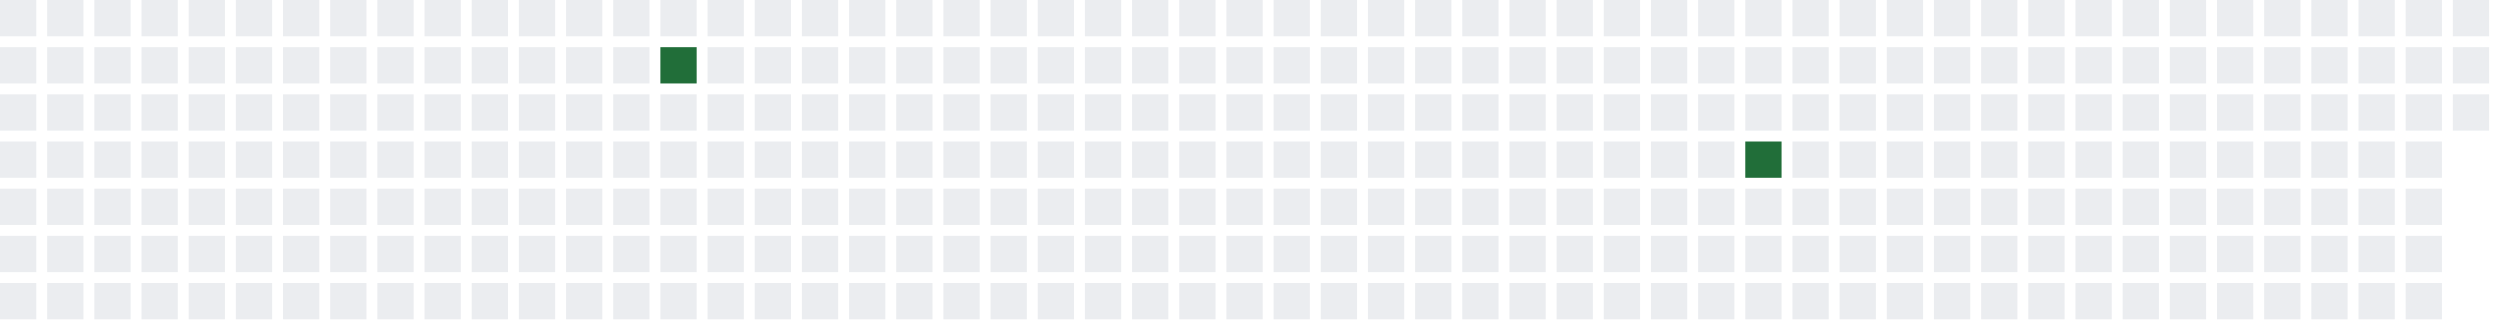
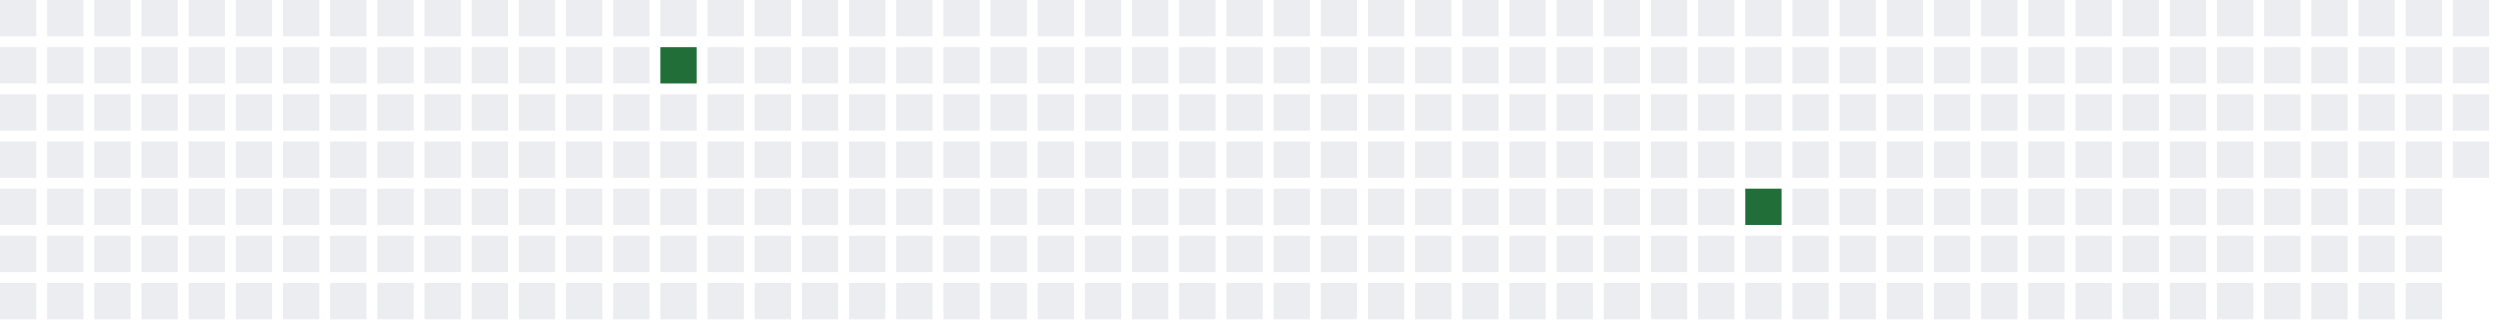
<svg xmlns="http://www.w3.org/2000/svg" width="689" height="91">
  <defs>
    <filter id="glow">
      <feGaussianBlur stdDeviation="3" result="coloredBlur" />
      <feMerge>
        <feMergeNode in="coloredBlur" />
        <feMergeNode in="SourceGraphic" />
      </feMerge>
    </filter>
  </defs>
  <style>
        .day-0 { fill: #ebedf0; }
        .day-1 { fill: #9be9a8; }
        .day-2 { fill: #40c463; }
        .day-3 { fill: #30a14e; }
        .day-4 { fill: #216e39; }

        @keyframes pulse-glow {
            0% { filter: url(#glow); opacity: 0.7; }
            50% { filter: url(#glow); opacity: 1; }
            100% { filter: url(#glow); opacity: 0.7; }
        }

        .glowing-rect {
            animation: pulse-glow 2s infinite alternate;
        }
    </style>
  <rect x="0" y="0" width="10" height="10" class="day-0" />
  <rect x="0" y="13" width="10" height="10" class="day-0" />
  <rect x="0" y="26" width="10" height="10" class="day-0" />
  <rect x="0" y="39" width="10" height="10" class="day-0" />
  <rect x="0" y="52" width="10" height="10" class="day-0" />
  <rect x="0" y="65" width="10" height="10" class="day-0" />
  <rect x="0" y="78" width="10" height="10" class="day-0" />
  <rect x="13" y="0" width="10" height="10" class="day-0" />
  <rect x="13" y="13" width="10" height="10" class="day-0" />
  <rect x="13" y="26" width="10" height="10" class="day-0" />
  <rect x="13" y="39" width="10" height="10" class="day-0" />
  <rect x="13" y="52" width="10" height="10" class="day-0" />
  <rect x="13" y="65" width="10" height="10" class="day-0" />
  <rect x="13" y="78" width="10" height="10" class="day-0" />
  <rect x="26" y="0" width="10" height="10" class="day-0" />
  <rect x="26" y="13" width="10" height="10" class="day-0" />
  <rect x="26" y="26" width="10" height="10" class="day-0" />
  <rect x="26" y="39" width="10" height="10" class="day-0" />
  <rect x="26" y="52" width="10" height="10" class="day-0" />
  <rect x="26" y="65" width="10" height="10" class="day-0" />
  <rect x="26" y="78" width="10" height="10" class="day-0" />
  <rect x="39" y="0" width="10" height="10" class="day-0" />
  <rect x="39" y="13" width="10" height="10" class="day-0" />
  <rect x="39" y="26" width="10" height="10" class="day-0" />
  <rect x="39" y="39" width="10" height="10" class="day-0" />
  <rect x="39" y="52" width="10" height="10" class="day-0" />
  <rect x="39" y="65" width="10" height="10" class="day-0" />
  <rect x="39" y="78" width="10" height="10" class="day-0" />
  <rect x="52" y="0" width="10" height="10" class="day-0" />
  <rect x="52" y="13" width="10" height="10" class="day-0" />
  <rect x="52" y="26" width="10" height="10" class="day-0" />
  <rect x="52" y="39" width="10" height="10" class="day-0" />
  <rect x="52" y="52" width="10" height="10" class="day-0" />
  <rect x="52" y="65" width="10" height="10" class="day-0" />
  <rect x="52" y="78" width="10" height="10" class="day-0" />
  <rect x="65" y="0" width="10" height="10" class="day-0" />
  <rect x="65" y="13" width="10" height="10" class="day-0" />
  <rect x="65" y="26" width="10" height="10" class="day-0" />
  <rect x="65" y="39" width="10" height="10" class="day-0" />
  <rect x="65" y="52" width="10" height="10" class="day-0" />
  <rect x="65" y="65" width="10" height="10" class="day-0" />
  <rect x="65" y="78" width="10" height="10" class="day-0" />
  <rect x="78" y="0" width="10" height="10" class="day-0" />
  <rect x="78" y="13" width="10" height="10" class="day-0" />
  <rect x="78" y="26" width="10" height="10" class="day-0" />
  <rect x="78" y="39" width="10" height="10" class="day-0" />
  <rect x="78" y="52" width="10" height="10" class="day-0" />
  <rect x="78" y="65" width="10" height="10" class="day-0" />
  <rect x="78" y="78" width="10" height="10" class="day-0" />
  <rect x="91" y="0" width="10" height="10" class="day-0" />
  <rect x="91" y="13" width="10" height="10" class="day-0" />
  <rect x="91" y="26" width="10" height="10" class="day-0" />
  <rect x="91" y="39" width="10" height="10" class="day-0" />
  <rect x="91" y="52" width="10" height="10" class="day-0" />
  <rect x="91" y="65" width="10" height="10" class="day-0" />
  <rect x="91" y="78" width="10" height="10" class="day-0" />
  <rect x="104" y="0" width="10" height="10" class="day-0" />
  <rect x="104" y="13" width="10" height="10" class="day-0" />
  <rect x="104" y="26" width="10" height="10" class="day-0" />
  <rect x="104" y="39" width="10" height="10" class="day-0" />
  <rect x="104" y="52" width="10" height="10" class="day-0" />
  <rect x="104" y="65" width="10" height="10" class="day-0" />
  <rect x="104" y="78" width="10" height="10" class="day-0" />
  <rect x="117" y="0" width="10" height="10" class="day-0" />
  <rect x="117" y="13" width="10" height="10" class="day-0" />
  <rect x="117" y="26" width="10" height="10" class="day-0" />
  <rect x="117" y="39" width="10" height="10" class="day-0" />
  <rect x="117" y="52" width="10" height="10" class="day-0" />
  <rect x="117" y="65" width="10" height="10" class="day-0" />
  <rect x="117" y="78" width="10" height="10" class="day-0" />
  <rect x="130" y="0" width="10" height="10" class="day-0" />
  <rect x="130" y="13" width="10" height="10" class="day-0" />
  <rect x="130" y="26" width="10" height="10" class="day-0" />
  <rect x="130" y="39" width="10" height="10" class="day-0" />
  <rect x="130" y="52" width="10" height="10" class="day-0" />
  <rect x="130" y="65" width="10" height="10" class="day-0" />
  <rect x="130" y="78" width="10" height="10" class="day-0" />
  <rect x="143" y="0" width="10" height="10" class="day-0" />
  <rect x="143" y="13" width="10" height="10" class="day-0" />
  <rect x="143" y="26" width="10" height="10" class="day-0" />
  <rect x="143" y="39" width="10" height="10" class="day-0" />
  <rect x="143" y="52" width="10" height="10" class="day-0" />
  <rect x="143" y="65" width="10" height="10" class="day-0" />
  <rect x="143" y="78" width="10" height="10" class="day-0" />
  <rect x="156" y="0" width="10" height="10" class="day-0" />
  <rect x="156" y="13" width="10" height="10" class="day-0" />
  <rect x="156" y="26" width="10" height="10" class="day-0" />
  <rect x="156" y="39" width="10" height="10" class="day-0" />
  <rect x="156" y="52" width="10" height="10" class="day-0" />
  <rect x="156" y="65" width="10" height="10" class="day-0" />
  <rect x="156" y="78" width="10" height="10" class="day-0" />
  <rect x="169" y="0" width="10" height="10" class="day-0" />
  <rect x="169" y="13" width="10" height="10" class="day-0" />
  <rect x="169" y="26" width="10" height="10" class="day-0" />
  <rect x="169" y="39" width="10" height="10" class="day-0" />
  <rect x="169" y="52" width="10" height="10" class="day-0" />
  <rect x="169" y="65" width="10" height="10" class="day-0" />
  <rect x="169" y="78" width="10" height="10" class="day-0" />
  <rect x="182" y="0" width="10" height="10" class="day-0" />
  <rect x="182" y="13" width="10" height="10" class="day-4 glowing-rect" />
  <rect x="182" y="26" width="10" height="10" class="day-0" />
  <rect x="182" y="39" width="10" height="10" class="day-0" />
  <rect x="182" y="52" width="10" height="10" class="day-0" />
  <rect x="182" y="65" width="10" height="10" class="day-0" />
  <rect x="182" y="78" width="10" height="10" class="day-0" />
  <rect x="195" y="0" width="10" height="10" class="day-0" />
  <rect x="195" y="13" width="10" height="10" class="day-0" />
  <rect x="195" y="26" width="10" height="10" class="day-0" />
  <rect x="195" y="39" width="10" height="10" class="day-0" />
  <rect x="195" y="52" width="10" height="10" class="day-0" />
  <rect x="195" y="65" width="10" height="10" class="day-0" />
  <rect x="195" y="78" width="10" height="10" class="day-0" />
  <rect x="208" y="0" width="10" height="10" class="day-0" />
  <rect x="208" y="13" width="10" height="10" class="day-0" />
  <rect x="208" y="26" width="10" height="10" class="day-0" />
  <rect x="208" y="39" width="10" height="10" class="day-0" />
  <rect x="208" y="52" width="10" height="10" class="day-0" />
  <rect x="208" y="65" width="10" height="10" class="day-0" />
  <rect x="208" y="78" width="10" height="10" class="day-0" />
  <rect x="221" y="0" width="10" height="10" class="day-0" />
  <rect x="221" y="13" width="10" height="10" class="day-0" />
  <rect x="221" y="26" width="10" height="10" class="day-0" />
  <rect x="221" y="39" width="10" height="10" class="day-0" />
  <rect x="221" y="52" width="10" height="10" class="day-0" />
  <rect x="221" y="65" width="10" height="10" class="day-0" />
  <rect x="221" y="78" width="10" height="10" class="day-0" />
  <rect x="234" y="0" width="10" height="10" class="day-0" />
  <rect x="234" y="13" width="10" height="10" class="day-0" />
  <rect x="234" y="26" width="10" height="10" class="day-0" />
  <rect x="234" y="39" width="10" height="10" class="day-0" />
  <rect x="234" y="52" width="10" height="10" class="day-0" />
  <rect x="234" y="65" width="10" height="10" class="day-0" />
  <rect x="234" y="78" width="10" height="10" class="day-0" />
  <rect x="247" y="0" width="10" height="10" class="day-0" />
  <rect x="247" y="13" width="10" height="10" class="day-0" />
  <rect x="247" y="26" width="10" height="10" class="day-0" />
  <rect x="247" y="39" width="10" height="10" class="day-0" />
  <rect x="247" y="52" width="10" height="10" class="day-0" />
  <rect x="247" y="65" width="10" height="10" class="day-0" />
  <rect x="247" y="78" width="10" height="10" class="day-0" />
  <rect x="260" y="0" width="10" height="10" class="day-0" />
  <rect x="260" y="13" width="10" height="10" class="day-0" />
  <rect x="260" y="26" width="10" height="10" class="day-0" />
  <rect x="260" y="39" width="10" height="10" class="day-0" />
  <rect x="260" y="52" width="10" height="10" class="day-0" />
  <rect x="260" y="65" width="10" height="10" class="day-0" />
  <rect x="260" y="78" width="10" height="10" class="day-0" />
  <rect x="273" y="0" width="10" height="10" class="day-0" />
  <rect x="273" y="13" width="10" height="10" class="day-0" />
  <rect x="273" y="26" width="10" height="10" class="day-0" />
  <rect x="273" y="39" width="10" height="10" class="day-0" />
  <rect x="273" y="52" width="10" height="10" class="day-0" />
  <rect x="273" y="65" width="10" height="10" class="day-0" />
  <rect x="273" y="78" width="10" height="10" class="day-0" />
  <rect x="286" y="0" width="10" height="10" class="day-0" />
  <rect x="286" y="13" width="10" height="10" class="day-0" />
  <rect x="286" y="26" width="10" height="10" class="day-0" />
  <rect x="286" y="39" width="10" height="10" class="day-0" />
  <rect x="286" y="52" width="10" height="10" class="day-0" />
  <rect x="286" y="65" width="10" height="10" class="day-0" />
  <rect x="286" y="78" width="10" height="10" class="day-0" />
  <rect x="299" y="0" width="10" height="10" class="day-0" />
  <rect x="299" y="13" width="10" height="10" class="day-0" />
  <rect x="299" y="26" width="10" height="10" class="day-0" />
  <rect x="299" y="39" width="10" height="10" class="day-0" />
  <rect x="299" y="52" width="10" height="10" class="day-0" />
  <rect x="299" y="65" width="10" height="10" class="day-0" />
  <rect x="299" y="78" width="10" height="10" class="day-0" />
  <rect x="312" y="0" width="10" height="10" class="day-0" />
  <rect x="312" y="13" width="10" height="10" class="day-0" />
  <rect x="312" y="26" width="10" height="10" class="day-0" />
  <rect x="312" y="39" width="10" height="10" class="day-0" />
  <rect x="312" y="52" width="10" height="10" class="day-0" />
  <rect x="312" y="65" width="10" height="10" class="day-0" />
  <rect x="312" y="78" width="10" height="10" class="day-0" />
  <rect x="325" y="0" width="10" height="10" class="day-0" />
  <rect x="325" y="13" width="10" height="10" class="day-0" />
  <rect x="325" y="26" width="10" height="10" class="day-0" />
  <rect x="325" y="39" width="10" height="10" class="day-0" />
  <rect x="325" y="52" width="10" height="10" class="day-0" />
  <rect x="325" y="65" width="10" height="10" class="day-0" />
  <rect x="325" y="78" width="10" height="10" class="day-0" />
  <rect x="338" y="0" width="10" height="10" class="day-0" />
  <rect x="338" y="13" width="10" height="10" class="day-0" />
  <rect x="338" y="26" width="10" height="10" class="day-0" />
  <rect x="338" y="39" width="10" height="10" class="day-0" />
  <rect x="338" y="52" width="10" height="10" class="day-0" />
  <rect x="338" y="65" width="10" height="10" class="day-0" />
  <rect x="338" y="78" width="10" height="10" class="day-0" />
  <rect x="351" y="0" width="10" height="10" class="day-0" />
  <rect x="351" y="13" width="10" height="10" class="day-0" />
  <rect x="351" y="26" width="10" height="10" class="day-0" />
  <rect x="351" y="39" width="10" height="10" class="day-0" />
  <rect x="351" y="52" width="10" height="10" class="day-0" />
  <rect x="351" y="65" width="10" height="10" class="day-0" />
  <rect x="351" y="78" width="10" height="10" class="day-0" />
  <rect x="364" y="0" width="10" height="10" class="day-0" />
  <rect x="364" y="13" width="10" height="10" class="day-0" />
  <rect x="364" y="26" width="10" height="10" class="day-0" />
  <rect x="364" y="39" width="10" height="10" class="day-0" />
  <rect x="364" y="52" width="10" height="10" class="day-0" />
  <rect x="364" y="65" width="10" height="10" class="day-0" />
  <rect x="364" y="78" width="10" height="10" class="day-0" />
  <rect x="377" y="0" width="10" height="10" class="day-0" />
  <rect x="377" y="13" width="10" height="10" class="day-0" />
  <rect x="377" y="26" width="10" height="10" class="day-0" />
  <rect x="377" y="39" width="10" height="10" class="day-0" />
  <rect x="377" y="52" width="10" height="10" class="day-0" />
  <rect x="377" y="65" width="10" height="10" class="day-0" />
  <rect x="377" y="78" width="10" height="10" class="day-0" />
  <rect x="390" y="0" width="10" height="10" class="day-0" />
  <rect x="390" y="13" width="10" height="10" class="day-0" />
  <rect x="390" y="26" width="10" height="10" class="day-0" />
  <rect x="390" y="39" width="10" height="10" class="day-0" />
  <rect x="390" y="52" width="10" height="10" class="day-0" />
  <rect x="390" y="65" width="10" height="10" class="day-0" />
  <rect x="390" y="78" width="10" height="10" class="day-0" />
  <rect x="403" y="0" width="10" height="10" class="day-0" />
  <rect x="403" y="13" width="10" height="10" class="day-0" />
  <rect x="403" y="26" width="10" height="10" class="day-0" />
  <rect x="403" y="39" width="10" height="10" class="day-0" />
  <rect x="403" y="52" width="10" height="10" class="day-0" />
  <rect x="403" y="65" width="10" height="10" class="day-0" />
  <rect x="403" y="78" width="10" height="10" class="day-0" />
  <rect x="416" y="0" width="10" height="10" class="day-0" />
  <rect x="416" y="13" width="10" height="10" class="day-0" />
  <rect x="416" y="26" width="10" height="10" class="day-0" />
  <rect x="416" y="39" width="10" height="10" class="day-0" />
  <rect x="416" y="52" width="10" height="10" class="day-0" />
  <rect x="416" y="65" width="10" height="10" class="day-0" />
  <rect x="416" y="78" width="10" height="10" class="day-0" />
  <rect x="429" y="0" width="10" height="10" class="day-0" />
  <rect x="429" y="13" width="10" height="10" class="day-0" />
  <rect x="429" y="26" width="10" height="10" class="day-0" />
  <rect x="429" y="39" width="10" height="10" class="day-0" />
  <rect x="429" y="52" width="10" height="10" class="day-0" />
  <rect x="429" y="65" width="10" height="10" class="day-0" />
  <rect x="429" y="78" width="10" height="10" class="day-0" />
  <rect x="442" y="0" width="10" height="10" class="day-0" />
  <rect x="442" y="13" width="10" height="10" class="day-0" />
  <rect x="442" y="26" width="10" height="10" class="day-0" />
  <rect x="442" y="39" width="10" height="10" class="day-0" />
  <rect x="442" y="52" width="10" height="10" class="day-0" />
  <rect x="442" y="65" width="10" height="10" class="day-0" />
  <rect x="442" y="78" width="10" height="10" class="day-0" />
  <rect x="455" y="0" width="10" height="10" class="day-0" />
  <rect x="455" y="13" width="10" height="10" class="day-0" />
  <rect x="455" y="26" width="10" height="10" class="day-0" />
  <rect x="455" y="39" width="10" height="10" class="day-0" />
  <rect x="455" y="52" width="10" height="10" class="day-0" />
  <rect x="455" y="65" width="10" height="10" class="day-0" />
  <rect x="455" y="78" width="10" height="10" class="day-0" />
  <rect x="468" y="0" width="10" height="10" class="day-0" />
  <rect x="468" y="13" width="10" height="10" class="day-0" />
  <rect x="468" y="26" width="10" height="10" class="day-0" />
  <rect x="468" y="39" width="10" height="10" class="day-0" />
  <rect x="468" y="52" width="10" height="10" class="day-0" />
  <rect x="468" y="65" width="10" height="10" class="day-0" />
  <rect x="468" y="78" width="10" height="10" class="day-0" />
  <rect x="481" y="0" width="10" height="10" class="day-0" />
  <rect x="481" y="13" width="10" height="10" class="day-0" />
  <rect x="481" y="26" width="10" height="10" class="day-0" />
-   <rect x="481" y="39" width="10" height="10" class="day-4 glowing-rect" />
-   <rect x="481" y="52" width="10" height="10" class="day-0" />
+   <rect x="481" y="39" width="10" height="10" class="day-0" />
+   <rect x="481" y="52" width="10" height="10" class="day-4 glowing-rect" />
  <rect x="481" y="65" width="10" height="10" class="day-0" />
  <rect x="481" y="78" width="10" height="10" class="day-0" />
  <rect x="494" y="0" width="10" height="10" class="day-0" />
  <rect x="494" y="13" width="10" height="10" class="day-0" />
  <rect x="494" y="26" width="10" height="10" class="day-0" />
  <rect x="494" y="39" width="10" height="10" class="day-0" />
  <rect x="494" y="52" width="10" height="10" class="day-0" />
  <rect x="494" y="65" width="10" height="10" class="day-0" />
  <rect x="494" y="78" width="10" height="10" class="day-0" />
  <rect x="507" y="0" width="10" height="10" class="day-0" />
  <rect x="507" y="13" width="10" height="10" class="day-0" />
  <rect x="507" y="26" width="10" height="10" class="day-0" />
  <rect x="507" y="39" width="10" height="10" class="day-0" />
  <rect x="507" y="52" width="10" height="10" class="day-0" />
  <rect x="507" y="65" width="10" height="10" class="day-0" />
  <rect x="507" y="78" width="10" height="10" class="day-0" />
  <rect x="520" y="0" width="10" height="10" class="day-0" />
  <rect x="520" y="13" width="10" height="10" class="day-0" />
  <rect x="520" y="26" width="10" height="10" class="day-0" />
  <rect x="520" y="39" width="10" height="10" class="day-0" />
  <rect x="520" y="52" width="10" height="10" class="day-0" />
  <rect x="520" y="65" width="10" height="10" class="day-0" />
  <rect x="520" y="78" width="10" height="10" class="day-0" />
  <rect x="533" y="0" width="10" height="10" class="day-0" />
  <rect x="533" y="13" width="10" height="10" class="day-0" />
  <rect x="533" y="26" width="10" height="10" class="day-0" />
  <rect x="533" y="39" width="10" height="10" class="day-0" />
  <rect x="533" y="52" width="10" height="10" class="day-0" />
  <rect x="533" y="65" width="10" height="10" class="day-0" />
  <rect x="533" y="78" width="10" height="10" class="day-0" />
  <rect x="546" y="0" width="10" height="10" class="day-0" />
  <rect x="546" y="13" width="10" height="10" class="day-0" />
  <rect x="546" y="26" width="10" height="10" class="day-0" />
  <rect x="546" y="39" width="10" height="10" class="day-0" />
  <rect x="546" y="52" width="10" height="10" class="day-0" />
  <rect x="546" y="65" width="10" height="10" class="day-0" />
  <rect x="546" y="78" width="10" height="10" class="day-0" />
  <rect x="559" y="0" width="10" height="10" class="day-0" />
  <rect x="559" y="13" width="10" height="10" class="day-0" />
  <rect x="559" y="26" width="10" height="10" class="day-0" />
  <rect x="559" y="39" width="10" height="10" class="day-0" />
  <rect x="559" y="52" width="10" height="10" class="day-0" />
  <rect x="559" y="65" width="10" height="10" class="day-0" />
  <rect x="559" y="78" width="10" height="10" class="day-0" />
  <rect x="572" y="0" width="10" height="10" class="day-0" />
  <rect x="572" y="13" width="10" height="10" class="day-0" />
  <rect x="572" y="26" width="10" height="10" class="day-0" />
  <rect x="572" y="39" width="10" height="10" class="day-0" />
  <rect x="572" y="52" width="10" height="10" class="day-0" />
  <rect x="572" y="65" width="10" height="10" class="day-0" />
  <rect x="572" y="78" width="10" height="10" class="day-0" />
  <rect x="585" y="0" width="10" height="10" class="day-0" />
  <rect x="585" y="13" width="10" height="10" class="day-0" />
  <rect x="585" y="26" width="10" height="10" class="day-0" />
  <rect x="585" y="39" width="10" height="10" class="day-0" />
  <rect x="585" y="52" width="10" height="10" class="day-0" />
  <rect x="585" y="65" width="10" height="10" class="day-0" />
  <rect x="585" y="78" width="10" height="10" class="day-0" />
  <rect x="598" y="0" width="10" height="10" class="day-0" />
  <rect x="598" y="13" width="10" height="10" class="day-0" />
  <rect x="598" y="26" width="10" height="10" class="day-0" />
  <rect x="598" y="39" width="10" height="10" class="day-0" />
  <rect x="598" y="52" width="10" height="10" class="day-0" />
  <rect x="598" y="65" width="10" height="10" class="day-0" />
  <rect x="598" y="78" width="10" height="10" class="day-0" />
  <rect x="611" y="0" width="10" height="10" class="day-0" />
  <rect x="611" y="13" width="10" height="10" class="day-0" />
  <rect x="611" y="26" width="10" height="10" class="day-0" />
  <rect x="611" y="39" width="10" height="10" class="day-0" />
  <rect x="611" y="52" width="10" height="10" class="day-0" />
  <rect x="611" y="65" width="10" height="10" class="day-0" />
  <rect x="611" y="78" width="10" height="10" class="day-0" />
  <rect x="624" y="0" width="10" height="10" class="day-0" />
  <rect x="624" y="13" width="10" height="10" class="day-0" />
  <rect x="624" y="26" width="10" height="10" class="day-0" />
  <rect x="624" y="39" width="10" height="10" class="day-0" />
  <rect x="624" y="52" width="10" height="10" class="day-0" />
  <rect x="624" y="65" width="10" height="10" class="day-0" />
  <rect x="624" y="78" width="10" height="10" class="day-0" />
  <rect x="637" y="0" width="10" height="10" class="day-0" />
  <rect x="637" y="13" width="10" height="10" class="day-0" />
  <rect x="637" y="26" width="10" height="10" class="day-0" />
  <rect x="637" y="39" width="10" height="10" class="day-0" />
  <rect x="637" y="52" width="10" height="10" class="day-0" />
  <rect x="637" y="65" width="10" height="10" class="day-0" />
  <rect x="637" y="78" width="10" height="10" class="day-0" />
  <rect x="650" y="0" width="10" height="10" class="day-0" />
  <rect x="650" y="13" width="10" height="10" class="day-0" />
  <rect x="650" y="26" width="10" height="10" class="day-0" />
  <rect x="650" y="39" width="10" height="10" class="day-0" />
  <rect x="650" y="52" width="10" height="10" class="day-0" />
  <rect x="650" y="65" width="10" height="10" class="day-0" />
  <rect x="650" y="78" width="10" height="10" class="day-0" />
  <rect x="663" y="0" width="10" height="10" class="day-0" />
  <rect x="663" y="13" width="10" height="10" class="day-0" />
  <rect x="663" y="26" width="10" height="10" class="day-0" />
  <rect x="663" y="39" width="10" height="10" class="day-0" />
  <rect x="663" y="52" width="10" height="10" class="day-0" />
  <rect x="663" y="65" width="10" height="10" class="day-0" />
  <rect x="663" y="78" width="10" height="10" class="day-0" />
  <rect x="676" y="0" width="10" height="10" class="day-0" />
  <rect x="676" y="13" width="10" height="10" class="day-0" />
  <rect x="676" y="26" width="10" height="10" class="day-0" />
+   <rect x="676" y="39" width="10" height="10" class="day-0" />
</svg>
